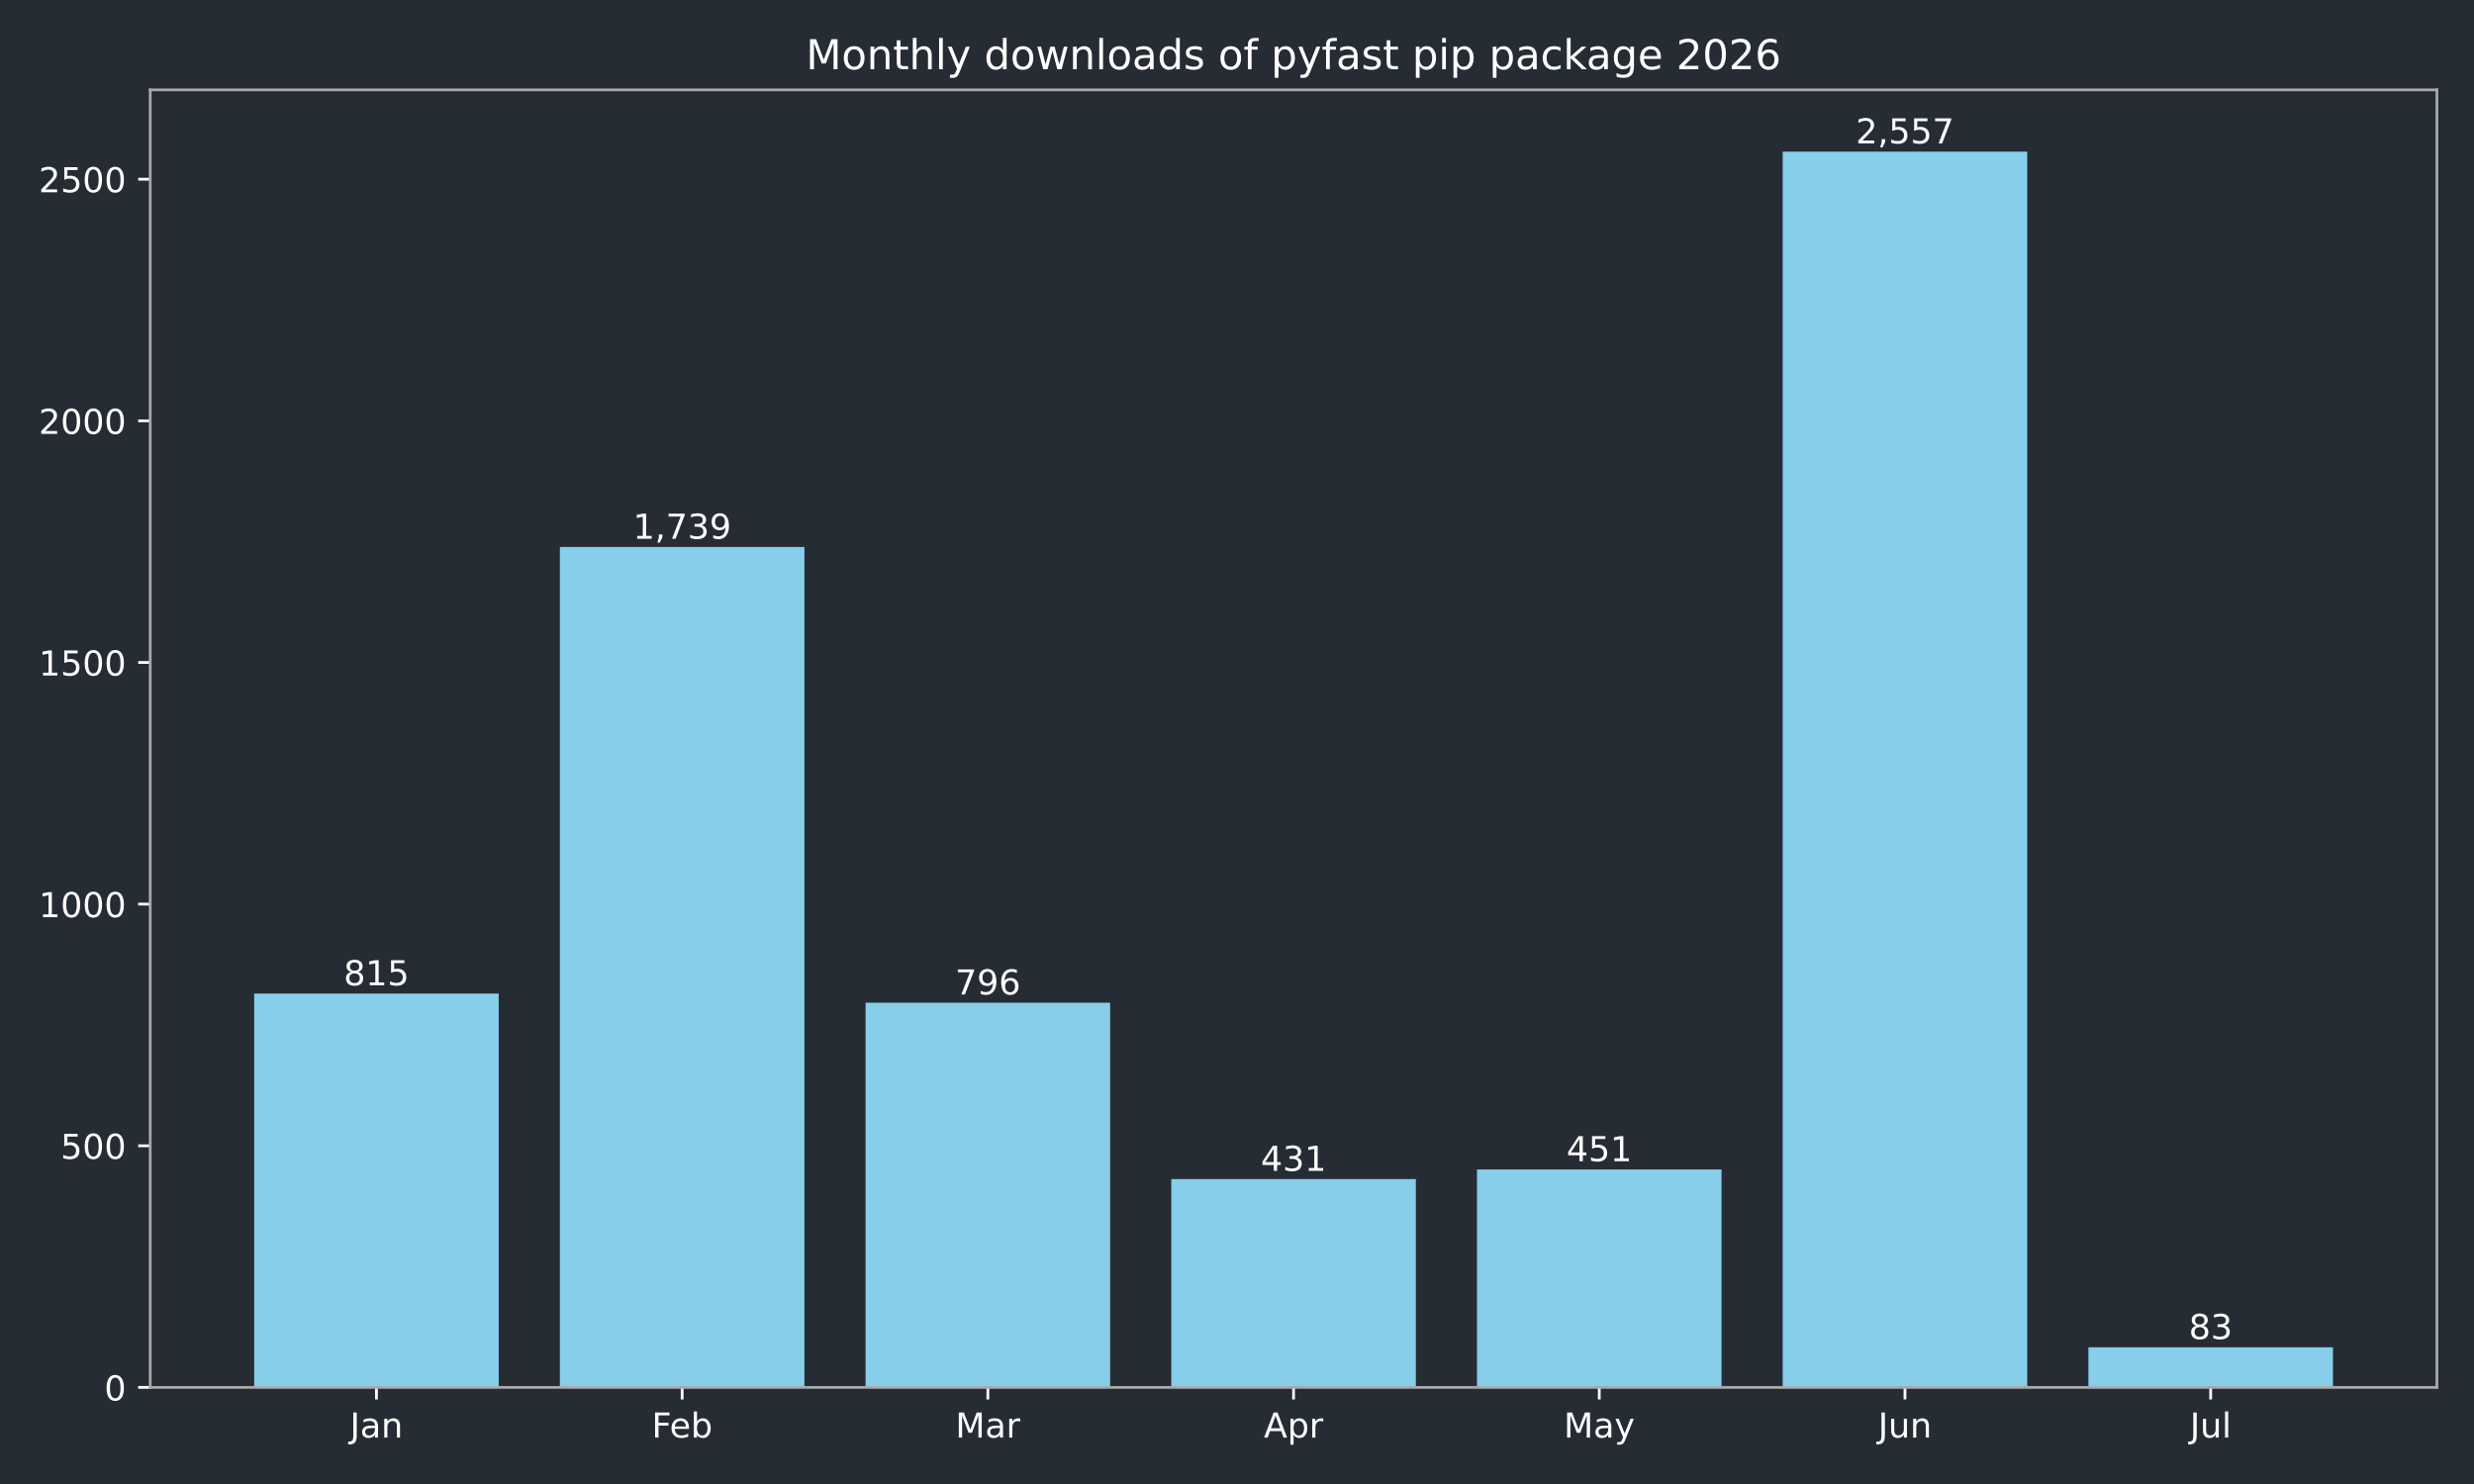
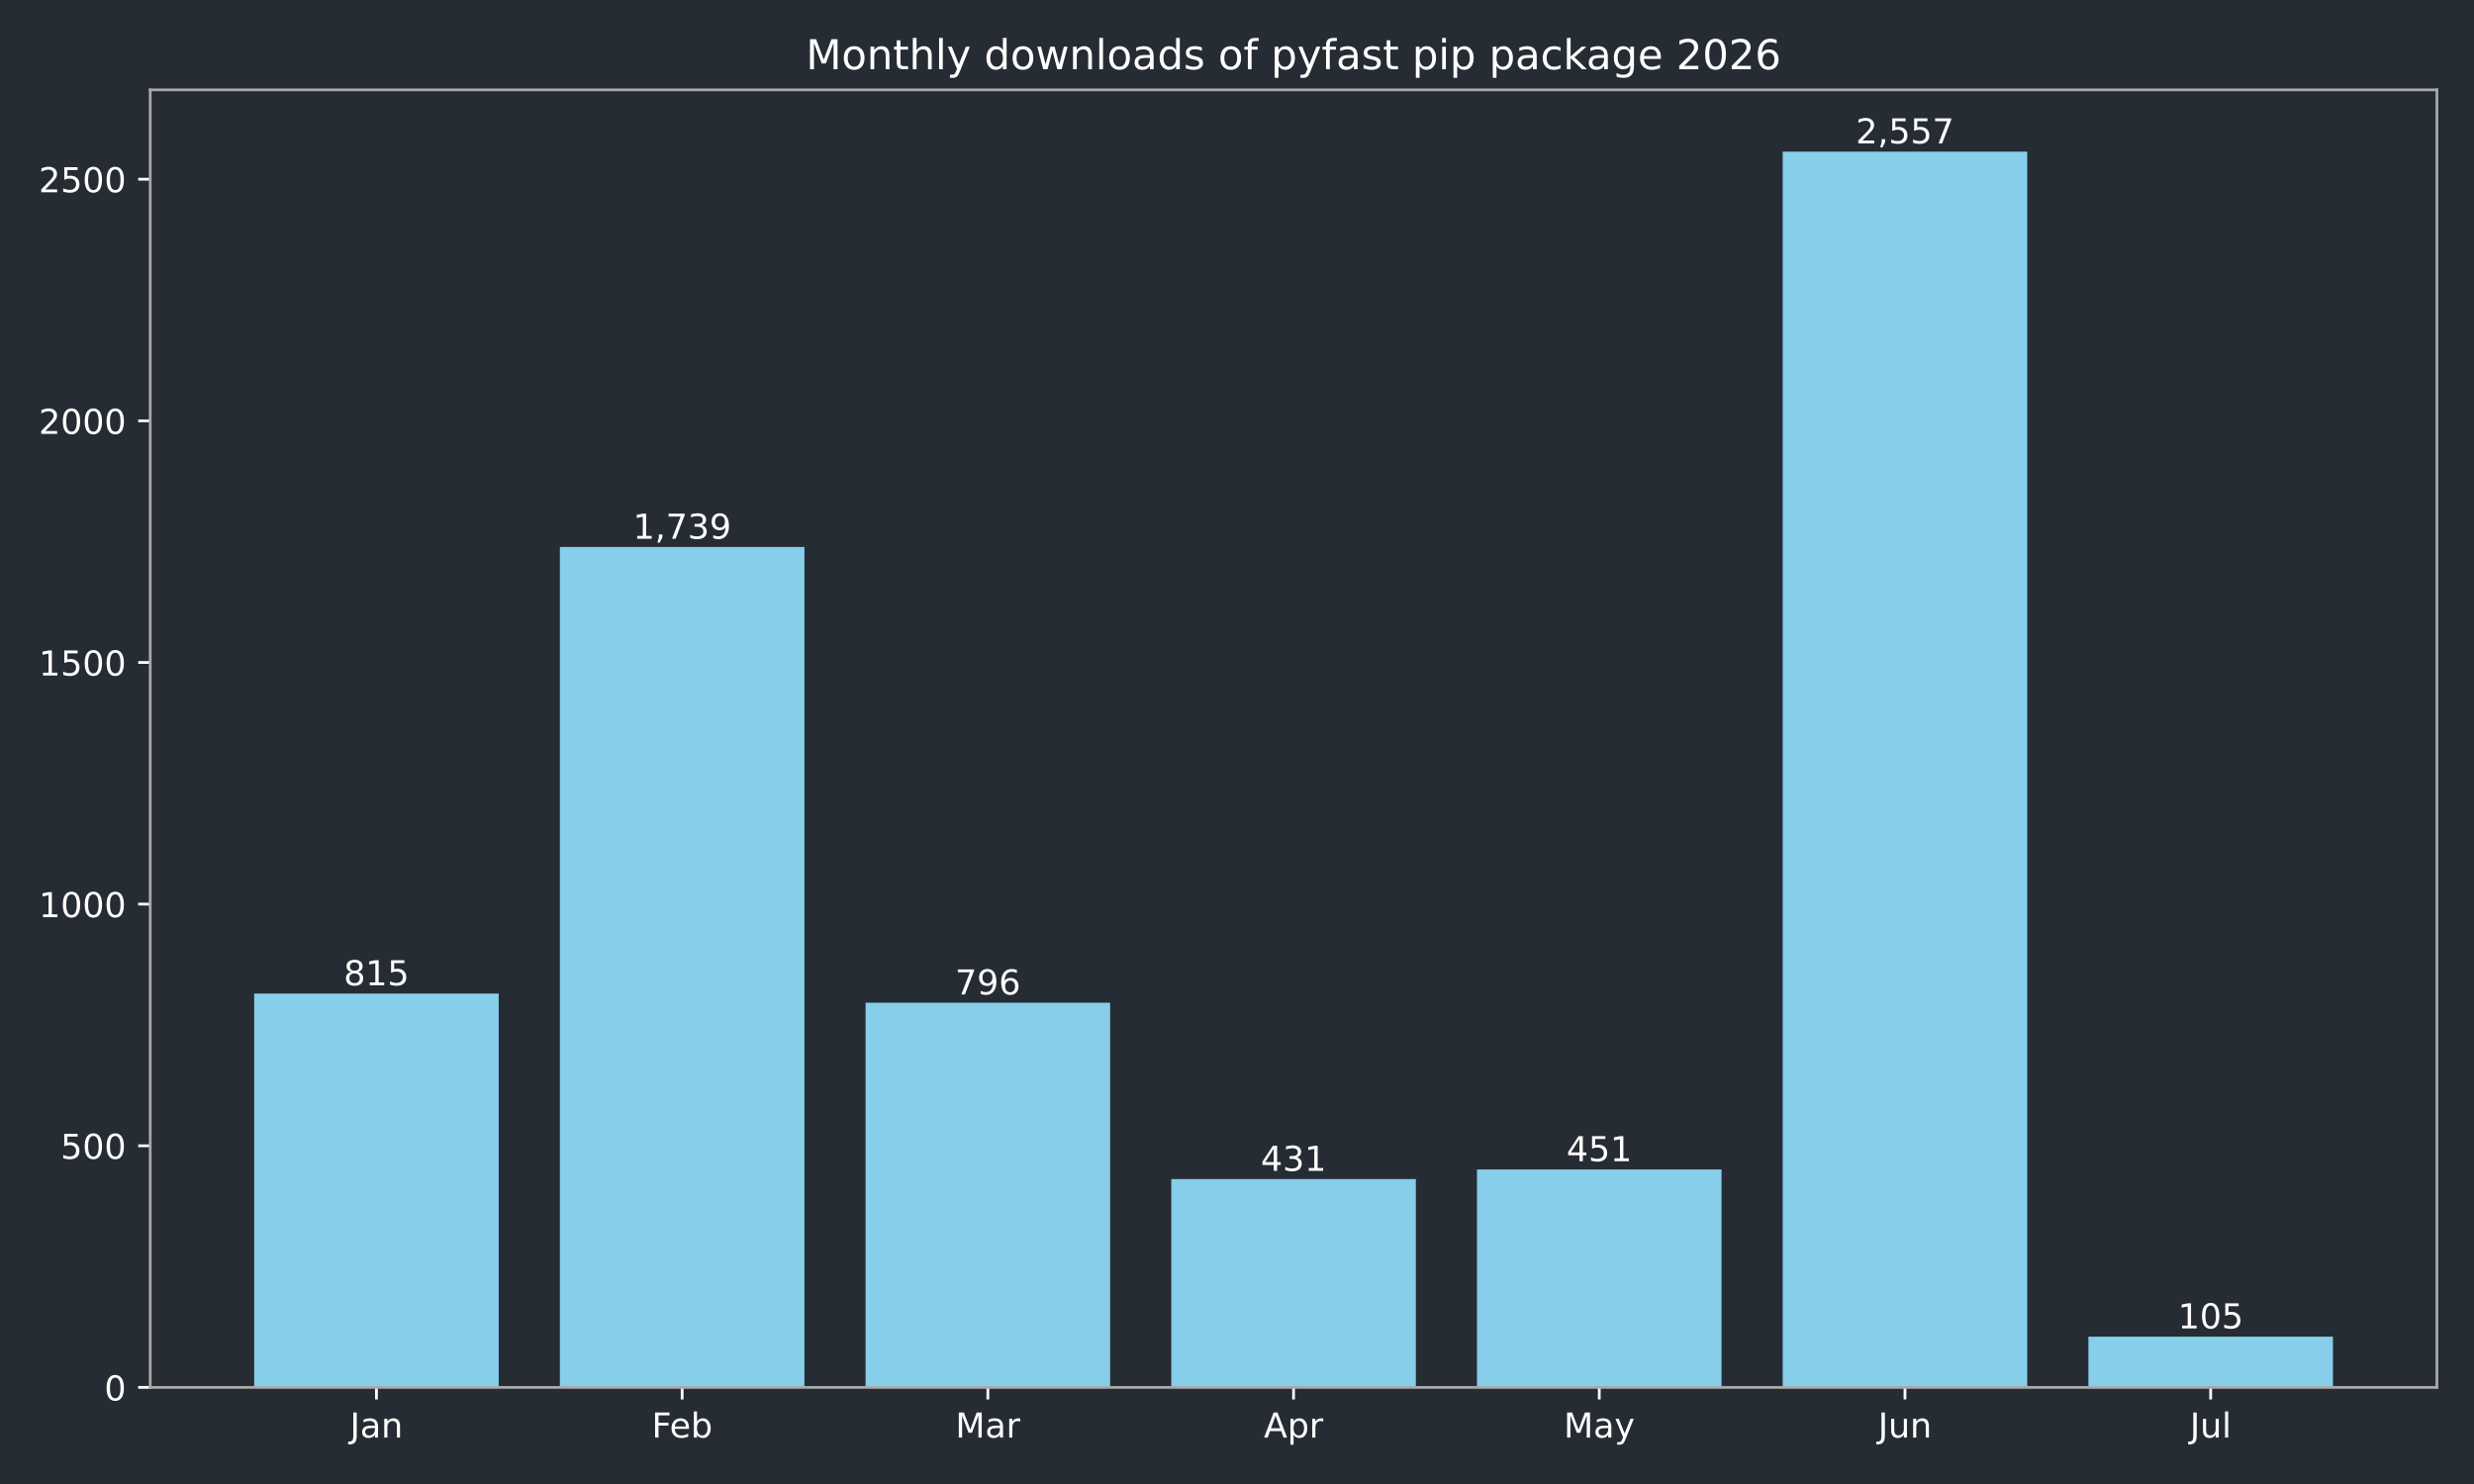
<svg xmlns="http://www.w3.org/2000/svg" xmlns:xlink="http://www.w3.org/1999/xlink" width="720pt" height="432pt" viewBox="0 0 720 432" version="1.1">
  <defs>
    <style type="text/css">*{stroke-linejoin: round; stroke-linecap: butt}</style>
  </defs>
  <g id="figure_1">
    <g id="patch_1">
      <path d="M 0 432  L 720 432  L 720 0  L 0 0  z " style="fill: #262c33" />
    </g>
    <g id="axes_1">
      <g id="patch_2">
        <path d="M 43.72 403.878  L 709.2 403.878  L 709.2 26.16  L 43.72 26.16  z " style="fill: #262c33" />
      </g>
      <g id="patch_3">
-         <path d="M 73.969 403.878  L 145.143 403.878  L 145.143 289.22  L 73.969 289.22  z " clip-path="url(#pca0ebb52d6)" style="fill: #87ceeb" />
+         <path d="M 73.969 403.878  L 145.143 403.878  L 145.143 289.22  L 73.969 289.22  z " clip-path="url(#p1c77d73eff)" style="fill: #87ceeb" />
      </g>
      <g id="patch_4">
-         <path d="M 162.937 403.878  L 234.111 403.878  L 234.111 159.227  L 162.937 159.227  z " clip-path="url(#pca0ebb52d6)" style="fill: #87ceeb" />
+         <path d="M 162.937 403.878  L 234.111 403.878  L 234.111 159.227  L 162.937 159.227  z " clip-path="url(#p1c77d73eff)" style="fill: #87ceeb" />
      </g>
      <g id="patch_5">
-         <path d="M 251.905 403.878  L 323.079 403.878  L 323.079 291.893  L 251.905 291.893  z " clip-path="url(#pca0ebb52d6)" style="fill: #87ceeb" />
+         <path d="M 251.905 403.878  L 323.079 403.878  L 323.079 291.893  L 251.905 291.893  z " clip-path="url(#p1c77d73eff)" style="fill: #87ceeb" />
      </g>
      <g id="patch_6">
-         <path d="M 340.873 403.878  L 412.047 403.878  L 412.047 343.242  L 340.873 343.242  z " clip-path="url(#pca0ebb52d6)" style="fill: #87ceeb" />
+         <path d="M 340.873 403.878  L 412.047 403.878  L 412.047 343.242  L 340.873 343.242  z " clip-path="url(#p1c77d73eff)" style="fill: #87ceeb" />
      </g>
      <g id="patch_7">
-         <path d="M 429.841 403.878  L 501.015 403.878  L 501.015 340.429  L 429.841 340.429  z " clip-path="url(#pca0ebb52d6)" style="fill: #87ceeb" />
+         <path d="M 429.841 403.878  L 501.015 403.878  L 501.015 340.429  L 429.841 340.429  z " clip-path="url(#p1c77d73eff)" style="fill: #87ceeb" />
      </g>
      <g id="patch_8">
-         <path d="M 518.809 403.878  L 589.983 403.878  L 589.983 44.147  L 518.809 44.147  z " clip-path="url(#pca0ebb52d6)" style="fill: #87ceeb" />
+         <path d="M 518.809 403.878  L 589.983 403.878  L 589.983 44.147  L 518.809 44.147  z " clip-path="url(#p1c77d73eff)" style="fill: #87ceeb" />
      </g>
      <g id="patch_9">
-         <path d="M 607.777 403.878  L 678.951 403.878  L 678.951 392.201  L 607.777 392.201  z " clip-path="url(#pca0ebb52d6)" style="fill: #87ceeb" />
+         <path d="M 607.777 403.878  L 678.951 403.878  L 678.951 389.106  L 607.777 389.106  z " clip-path="url(#p1c77d73eff)" style="fill: #87ceeb" />
      </g>
      <g id="matplotlib.axis_1">
        <g id="xtick_1">
          <g id="line2d_1">
            <defs>
-               <path id="m490886fd51" d="M 0 0  L 0 3.5  " style="stroke: #ffffff; stroke-width: 0.8" />
+               <path id="mf1c4f61175" d="M 0 0  L 0 3.5  " style="stroke: #ffffff; stroke-width: 0.8" />
            </defs>
            <g>
-               <use xlink:href="#m490886fd51" x="109.556" y="403.878" style="fill: #ffffff; stroke: #ffffff; stroke-width: 0.8" />
+               <use xlink:href="#mf1c4f61175" x="109.556" y="403.878" style="fill: #ffffff; stroke: #ffffff; stroke-width: 0.8" />
            </g>
          </g>
          <g id="text_1">
            <g style="fill: #ffffff" transform="translate(101.8484 418.4753) scale(0.1 -0.1)">
              <defs>
                <path id="DejaVuSans-2d" d="M 628 4666  L 1259 4666  L 1259 325  Q 1259 -519 939 -900  Q 619 -1281 -91 -1281  L -331 -1281  L -331 -750  L -134 -750  Q 284 -750 456 -515  Q 628 -281 628 325  L 628 4666  z " transform="scale(0.015625)" />
                <path id="DejaVuSans-44" d="M 2194 1759  Q 1497 1759 1228 1600  Q 959 1441 959 1056  Q 959 750 1161 570  Q 1363 391 1709 391  Q 2188 391 2477 730  Q 2766 1069 2766 1631  L 2766 1759  L 2194 1759  z M 3341 1997  L 3341 0  L 2766 0  L 2766 531  Q 2569 213 2275 61  Q 1981 -91 1556 -91  Q 1019 -91 701 211  Q 384 513 384 1019  Q 384 1609 779 1909  Q 1175 2209 1959 2209  L 2766 2209  L 2766 2266  Q 2766 2663 2505 2880  Q 2244 3097 1772 3097  Q 1472 3097 1187 3025  Q 903 2953 641 2809  L 641 3341  Q 956 3463 1253 3523  Q 1550 3584 1831 3584  Q 2591 3584 2966 3190  Q 3341 2797 3341 1997  z " transform="scale(0.015625)" />
                <path id="DejaVuSans-51" d="M 3513 2113  L 3513 0  L 2938 0  L 2938 2094  Q 2938 2591 2744 2837  Q 2550 3084 2163 3084  Q 1697 3084 1428 2787  Q 1159 2491 1159 1978  L 1159 0  L 581 0  L 581 3500  L 1159 3500  L 1159 2956  Q 1366 3272 1645 3428  Q 1925 3584 2291 3584  Q 2894 3584 3203 3211  Q 3513 2838 3513 2113  z " transform="scale(0.015625)" />
              </defs>
              <use xlink:href="#DejaVuSans-2d" />
              <use xlink:href="#DejaVuSans-44" transform="translate(29.5 0)" />
              <use xlink:href="#DejaVuSans-51" transform="translate(90.78125 0)" />
            </g>
          </g>
        </g>
        <g id="xtick_2">
          <g id="line2d_2">
            <g>
-               <use xlink:href="#m490886fd51" x="198.524" y="403.878" style="fill: #ffffff; stroke: #ffffff; stroke-width: 0.8" />
+               <use xlink:href="#mf1c4f61175" x="198.524" y="403.878" style="fill: #ffffff; stroke: #ffffff; stroke-width: 0.8" />
            </g>
          </g>
          <g id="text_2">
            <g style="fill: #ffffff" transform="translate(189.671 418.4761) scale(0.1 -0.1)">
              <defs>
                <path id="DejaVuSans-29" d="M 628 4666  L 3309 4666  L 3309 4134  L 1259 4134  L 1259 2759  L 3109 2759  L 3109 2228  L 1259 2228  L 1259 0  L 628 0  L 628 4666  z " transform="scale(0.015625)" />
                <path id="DejaVuSans-48" d="M 3597 1894  L 3597 1613  L 953 1613  Q 991 1019 1311 708  Q 1631 397 2203 397  Q 2534 397 2845 478  Q 3156 559 3463 722  L 3463 178  Q 3153 47 2828 -22  Q 2503 -91 2169 -91  Q 1331 -91 842 396  Q 353 884 353 1716  Q 353 2575 817 3079  Q 1281 3584 2069 3584  Q 2775 3584 3186 3129  Q 3597 2675 3597 1894  z M 3022 2063  Q 3016 2534 2758 2815  Q 2500 3097 2075 3097  Q 1594 3097 1305 2825  Q 1016 2553 972 2059  L 3022 2063  z " transform="scale(0.015625)" />
                <path id="DejaVuSans-45" d="M 3116 1747  Q 3116 2381 2855 2742  Q 2594 3103 2138 3103  Q 1681 3103 1420 2742  Q 1159 2381 1159 1747  Q 1159 1113 1420 752  Q 1681 391 2138 391  Q 2594 391 2855 752  Q 3116 1113 3116 1747  z M 1159 2969  Q 1341 3281 1617 3432  Q 1894 3584 2278 3584  Q 2916 3584 3314 3078  Q 3713 2572 3713 1747  Q 3713 922 3314 415  Q 2916 -91 2278 -91  Q 1894 -91 1617 61  Q 1341 213 1159 525  L 1159 0  L 581 0  L 581 4863  L 1159 4863  L 1159 2969  z " transform="scale(0.015625)" />
              </defs>
              <use xlink:href="#DejaVuSans-29" />
              <use xlink:href="#DejaVuSans-48" transform="translate(52.04688 0)" />
              <use xlink:href="#DejaVuSans-45" transform="translate(113.5781 0)" />
            </g>
          </g>
        </g>
        <g id="xtick_3">
          <g id="line2d_3">
            <g>
-               <use xlink:href="#m490886fd51" x="287.492" y="403.878" style="fill: #ffffff; stroke: #ffffff; stroke-width: 0.8" />
+               <use xlink:href="#mf1c4f61175" x="287.492" y="403.878" style="fill: #ffffff; stroke: #ffffff; stroke-width: 0.8" />
            </g>
          </g>
          <g id="text_3">
            <g style="fill: #ffffff" transform="translate(278.0585 418.4753) scale(0.1 -0.1)">
              <defs>
                <path id="DejaVuSans-30" d="M 628 4666  L 1569 4666  L 2759 1491  L 3956 4666  L 4897 4666  L 4897 0  L 4281 0  L 4281 4097  L 3078 897  L 2444 897  L 1241 4097  L 1241 0  L 628 0  L 628 4666  z " transform="scale(0.015625)" />
                <path id="DejaVuSans-55" d="M 2631 2963  Q 2534 3019 2420 3045  Q 2306 3072 2169 3072  Q 1681 3072 1420 2755  Q 1159 2438 1159 1844  L 1159 0  L 581 0  L 581 3500  L 1159 3500  L 1159 2956  Q 1341 3275 1631 3429  Q 1922 3584 2338 3584  Q 2397 3584 2469 3576  Q 2541 3569 2628 3553  L 2631 2963  z " transform="scale(0.015625)" />
              </defs>
              <use xlink:href="#DejaVuSans-30" />
              <use xlink:href="#DejaVuSans-44" transform="translate(86.28125 0)" />
              <use xlink:href="#DejaVuSans-55" transform="translate(147.5625 0)" />
            </g>
          </g>
        </g>
        <g id="xtick_4">
          <g id="line2d_4">
            <g>
-               <use xlink:href="#m490886fd51" x="376.46" y="403.878" style="fill: #ffffff; stroke: #ffffff; stroke-width: 0.8" />
+               <use xlink:href="#mf1c4f61175" x="376.46" y="403.878" style="fill: #ffffff; stroke: #ffffff; stroke-width: 0.8" />
            </g>
          </g>
          <g id="text_4">
            <g style="fill: #ffffff" transform="translate(367.81 418.4753) scale(0.1 -0.1)">
              <defs>
                <path id="DejaVuSans-24" d="M 2188 4044  L 1331 1722  L 3047 1722  L 2188 4044  z M 1831 4666  L 2547 4666  L 4325 0  L 3669 0  L 3244 1197  L 1141 1197  L 716 0  L 50 0  L 1831 4666  z " transform="scale(0.015625)" />
                <path id="DejaVuSans-53" d="M 1159 525  L 1159 -1331  L 581 -1331  L 581 3500  L 1159 3500  L 1159 2969  Q 1341 3281 1617 3432  Q 1894 3584 2278 3584  Q 2916 3584 3314 3078  Q 3713 2572 3713 1747  Q 3713 922 3314 415  Q 2916 -91 2278 -91  Q 1894 -91 1617 61  Q 1341 213 1159 525  z M 3116 1747  Q 3116 2381 2855 2742  Q 2594 3103 2138 3103  Q 1681 3103 1420 2742  Q 1159 2381 1159 1747  Q 1159 1113 1420 752  Q 1681 391 2138 391  Q 2594 391 2855 752  Q 3116 1113 3116 1747  z " transform="scale(0.015625)" />
              </defs>
              <use xlink:href="#DejaVuSans-24" />
              <use xlink:href="#DejaVuSans-53" transform="translate(68.40625 0)" />
              <use xlink:href="#DejaVuSans-55" transform="translate(131.8906 0)" />
            </g>
          </g>
        </g>
        <g id="xtick_5">
          <g id="line2d_5">
            <g>
-               <use xlink:href="#m490886fd51" x="465.428" y="403.878" style="fill: #ffffff; stroke: #ffffff; stroke-width: 0.8" />
+               <use xlink:href="#mf1c4f61175" x="465.428" y="403.878" style="fill: #ffffff; stroke: #ffffff; stroke-width: 0.8" />
            </g>
          </g>
          <g id="text_5">
            <g style="fill: #ffffff" transform="translate(455.0904 418.4753) scale(0.1 -0.1)">
              <defs>
                <path id="DejaVuSans-5c" d="M 2059 -325  Q 1816 -950 1584 -1140  Q 1353 -1331 966 -1331  L 506 -1331  L 506 -850  L 844 -850  Q 1081 -850 1212 -737  Q 1344 -625 1503 -206  L 1606 56  L 191 3500  L 800 3500  L 1894 763  L 2988 3500  L 3597 3500  L 2059 -325  z " transform="scale(0.015625)" />
              </defs>
              <use xlink:href="#DejaVuSans-30" />
              <use xlink:href="#DejaVuSans-44" transform="translate(86.28125 0)" />
              <use xlink:href="#DejaVuSans-5c" transform="translate(147.5625 0)" />
            </g>
          </g>
        </g>
        <g id="xtick_6">
          <g id="line2d_6">
            <g>
-               <use xlink:href="#m490886fd51" x="554.396" y="403.878" style="fill: #ffffff; stroke: #ffffff; stroke-width: 0.8" />
+               <use xlink:href="#mf1c4f61175" x="554.396" y="403.878" style="fill: #ffffff; stroke: #ffffff; stroke-width: 0.8" />
            </g>
          </g>
          <g id="text_6">
            <g style="fill: #ffffff" transform="translate(546.5833 418.4753) scale(0.1 -0.1)">
              <defs>
                <path id="DejaVuSans-58" d="M 544 1381  L 544 3500  L 1119 3500  L 1119 1403  Q 1119 906 1312 657  Q 1506 409 1894 409  Q 2359 409 2629 706  Q 2900 1003 2900 1516  L 2900 3500  L 3475 3500  L 3475 0  L 2900 0  L 2900 538  Q 2691 219 2414 64  Q 2138 -91 1772 -91  Q 1169 -91 856 284  Q 544 659 544 1381  z M 1991 3584  L 1991 3584  z " transform="scale(0.015625)" />
              </defs>
              <use xlink:href="#DejaVuSans-2d" />
              <use xlink:href="#DejaVuSans-58" transform="translate(29.5 0)" />
              <use xlink:href="#DejaVuSans-51" transform="translate(92.875 0)" />
            </g>
          </g>
        </g>
        <g id="xtick_7">
          <g id="line2d_7">
            <g>
-               <use xlink:href="#m490886fd51" x="643.364" y="403.878" style="fill: #ffffff; stroke: #ffffff; stroke-width: 0.8" />
+               <use xlink:href="#mf1c4f61175" x="643.364" y="403.878" style="fill: #ffffff; stroke: #ffffff; stroke-width: 0.8" />
            </g>
          </g>
          <g id="text_7">
            <g style="fill: #ffffff" transform="translate(637.3309 418.4761) scale(0.1 -0.1)">
              <defs>
                <path id="DejaVuSans-4f" d="M 603 4863  L 1178 4863  L 1178 0  L 603 0  L 603 4863  z " transform="scale(0.015625)" />
              </defs>
              <use xlink:href="#DejaVuSans-2d" />
              <use xlink:href="#DejaVuSans-58" transform="translate(29.5 0)" />
              <use xlink:href="#DejaVuSans-4f" transform="translate(92.875 0)" />
            </g>
          </g>
        </g>
      </g>
      <g id="matplotlib.axis_2">
        <g id="ytick_1">
          <g id="line2d_8">
            <defs>
-               <path id="mc139a06f05" d="M 0 0  L -3.5 0  " style="stroke: #ffffff; stroke-width: 0.8" />
+               <path id="m08042e0e24" d="M 0 0  L -3.5 0  " style="stroke: #ffffff; stroke-width: 0.8" />
            </defs>
            <g>
-               <use xlink:href="#mc139a06f05" x="43.72" y="403.878" style="fill: #ffffff; stroke: #ffffff; stroke-width: 0.8" />
+               <use xlink:href="#m08042e0e24" x="43.72" y="403.878" style="fill: #ffffff; stroke: #ffffff; stroke-width: 0.8" />
            </g>
          </g>
          <g id="text_8">
            <g style="fill: #ffffff" transform="translate(30.3575 407.6765) scale(0.1 -0.1)">
              <defs>
                <path id="DejaVuSans-13" d="M 2034 4250  Q 1547 4250 1301 3770  Q 1056 3291 1056 2328  Q 1056 1369 1301 889  Q 1547 409 2034 409  Q 2525 409 2770 889  Q 3016 1369 3016 2328  Q 3016 3291 2770 3770  Q 2525 4250 2034 4250  z M 2034 4750  Q 2819 4750 3233 4129  Q 3647 3509 3647 2328  Q 3647 1150 3233 529  Q 2819 -91 2034 -91  Q 1250 -91 836 529  Q 422 1150 422 2328  Q 422 3509 836 4129  Q 1250 4750 2034 4750  z " transform="scale(0.015625)" />
              </defs>
              <use xlink:href="#DejaVuSans-13" />
            </g>
          </g>
        </g>
        <g id="ytick_2">
          <g id="line2d_9">
            <g>
-               <use xlink:href="#mc139a06f05" x="43.72" y="333.535" style="fill: #ffffff; stroke: #ffffff; stroke-width: 0.8" />
+               <use xlink:href="#m08042e0e24" x="43.72" y="333.535" style="fill: #ffffff; stroke: #ffffff; stroke-width: 0.8" />
            </g>
          </g>
          <g id="text_9">
            <g style="fill: #ffffff" transform="translate(17.6325 337.3341) scale(0.1 -0.1)">
              <defs>
                <path id="DejaVuSans-18" d="M 691 4666  L 3169 4666  L 3169 4134  L 1269 4134  L 1269 2991  Q 1406 3038 1543 3061  Q 1681 3084 1819 3084  Q 2600 3084 3056 2656  Q 3513 2228 3513 1497  Q 3513 744 3044 326  Q 2575 -91 1722 -91  Q 1428 -91 1123 -41  Q 819 9 494 109  L 494 744  Q 775 591 1075 516  Q 1375 441 1709 441  Q 2250 441 2565 725  Q 2881 1009 2881 1497  Q 2881 1984 2565 2268  Q 2250 2553 1709 2553  Q 1456 2553 1204 2497  Q 953 2441 691 2322  L 691 4666  z " transform="scale(0.015625)" />
              </defs>
              <use xlink:href="#DejaVuSans-18" />
              <use xlink:href="#DejaVuSans-13" transform="translate(63.625 0)" />
              <use xlink:href="#DejaVuSans-13" transform="translate(127.25 0)" />
            </g>
          </g>
        </g>
        <g id="ytick_3">
          <g id="line2d_10">
            <g>
-               <use xlink:href="#mc139a06f05" x="43.72" y="263.193" style="fill: #ffffff; stroke: #ffffff; stroke-width: 0.8" />
+               <use xlink:href="#m08042e0e24" x="43.72" y="263.193" style="fill: #ffffff; stroke: #ffffff; stroke-width: 0.8" />
            </g>
          </g>
          <g id="text_10">
            <g style="fill: #ffffff" transform="translate(11.27 266.9917) scale(0.1 -0.1)">
              <defs>
                <path id="DejaVuSans-14" d="M 794 531  L 1825 531  L 1825 4091  L 703 3866  L 703 4441  L 1819 4666  L 2450 4666  L 2450 531  L 3481 531  L 3481 0  L 794 0  L 794 531  z " transform="scale(0.015625)" />
              </defs>
              <use xlink:href="#DejaVuSans-14" />
              <use xlink:href="#DejaVuSans-13" transform="translate(63.625 0)" />
              <use xlink:href="#DejaVuSans-13" transform="translate(127.25 0)" />
              <use xlink:href="#DejaVuSans-13" transform="translate(190.875 0)" />
            </g>
          </g>
        </g>
        <g id="ytick_4">
          <g id="line2d_11">
            <g>
-               <use xlink:href="#mc139a06f05" x="43.72" y="192.85" style="fill: #ffffff; stroke: #ffffff; stroke-width: 0.8" />
+               <use xlink:href="#m08042e0e24" x="43.72" y="192.85" style="fill: #ffffff; stroke: #ffffff; stroke-width: 0.8" />
            </g>
          </g>
          <g id="text_11">
            <g style="fill: #ffffff" transform="translate(11.27 196.6492) scale(0.1 -0.1)">
              <use xlink:href="#DejaVuSans-14" />
              <use xlink:href="#DejaVuSans-18" transform="translate(63.625 0)" />
              <use xlink:href="#DejaVuSans-13" transform="translate(127.25 0)" />
              <use xlink:href="#DejaVuSans-13" transform="translate(190.875 0)" />
            </g>
          </g>
        </g>
        <g id="ytick_5">
          <g id="line2d_12">
            <g>
-               <use xlink:href="#mc139a06f05" x="43.72" y="122.508" style="fill: #ffffff; stroke: #ffffff; stroke-width: 0.8" />
+               <use xlink:href="#m08042e0e24" x="43.72" y="122.508" style="fill: #ffffff; stroke: #ffffff; stroke-width: 0.8" />
            </g>
          </g>
          <g id="text_12">
            <g style="fill: #ffffff" transform="translate(11.27 126.3068) scale(0.1 -0.1)">
              <defs>
                <path id="DejaVuSans-15" d="M 1228 531  L 3431 531  L 3431 0  L 469 0  L 469 531  Q 828 903 1448 1529  Q 2069 2156 2228 2338  Q 2531 2678 2651 2914  Q 2772 3150 2772 3378  Q 2772 3750 2511 3984  Q 2250 4219 1831 4219  Q 1534 4219 1204 4116  Q 875 4013 500 3803  L 500 4441  Q 881 4594 1212 4672  Q 1544 4750 1819 4750  Q 2544 4750 2975 4387  Q 3406 4025 3406 3419  Q 3406 3131 3298 2873  Q 3191 2616 2906 2266  Q 2828 2175 2409 1742  Q 1991 1309 1228 531  z " transform="scale(0.015625)" />
              </defs>
              <use xlink:href="#DejaVuSans-15" />
              <use xlink:href="#DejaVuSans-13" transform="translate(63.625 0)" />
              <use xlink:href="#DejaVuSans-13" transform="translate(127.25 0)" />
              <use xlink:href="#DejaVuSans-13" transform="translate(190.875 0)" />
            </g>
          </g>
        </g>
        <g id="ytick_6">
          <g id="line2d_13">
            <g>
-               <use xlink:href="#mc139a06f05" x="43.72" y="52.166" style="fill: #ffffff; stroke: #ffffff; stroke-width: 0.8" />
+               <use xlink:href="#m08042e0e24" x="43.72" y="52.166" style="fill: #ffffff; stroke: #ffffff; stroke-width: 0.8" />
            </g>
          </g>
          <g id="text_13">
            <g style="fill: #ffffff" transform="translate(11.27 55.96442) scale(0.1 -0.1)">
              <use xlink:href="#DejaVuSans-15" />
              <use xlink:href="#DejaVuSans-18" transform="translate(63.625 0)" />
              <use xlink:href="#DejaVuSans-13" transform="translate(127.25 0)" />
              <use xlink:href="#DejaVuSans-13" transform="translate(190.875 0)" />
            </g>
          </g>
        </g>
      </g>
      <g id="patch_10">
        <path d="M 43.72 403.878  L 43.72 26.16  " style="fill: none; stroke: #a9a9a9; stroke-width: 0.8; stroke-linejoin: miter; stroke-linecap: square" />
      </g>
      <g id="patch_11">
        <path d="M 709.2 403.878  L 709.2 26.16  " style="fill: none; stroke: #a9a9a9; stroke-width: 0.8; stroke-linejoin: miter; stroke-linecap: square" />
      </g>
      <g id="patch_12">
        <path d="M 43.72 403.878  L 709.2 403.878  " style="fill: none; stroke: #a9a9a9; stroke-width: 0.8; stroke-linejoin: miter; stroke-linecap: square" />
      </g>
      <g id="patch_13">
        <path d="M 43.72 26.16  L 709.2 26.16  " style="fill: none; stroke: #a9a9a9; stroke-width: 0.8; stroke-linejoin: miter; stroke-linecap: square" />
      </g>
      <g id="text_14">
        <g style="fill: #ffffff" transform="translate(100.0125 286.8172) scale(0.1 -0.1)">
          <defs>
            <path id="DejaVuSans-1b" d="M 2034 2216  Q 1584 2216 1326 1975  Q 1069 1734 1069 1313  Q 1069 891 1326 650  Q 1584 409 2034 409  Q 2484 409 2743 651  Q 3003 894 3003 1313  Q 3003 1734 2745 1975  Q 2488 2216 2034 2216  z M 1403 2484  Q 997 2584 770 2862  Q 544 3141 544 3541  Q 544 4100 942 4425  Q 1341 4750 2034 4750  Q 2731 4750 3128 4425  Q 3525 4100 3525 3541  Q 3525 3141 3298 2862  Q 3072 2584 2669 2484  Q 3125 2378 3379 2068  Q 3634 1759 3634 1313  Q 3634 634 3220 271  Q 2806 -91 2034 -91  Q 1263 -91 848 271  Q 434 634 434 1313  Q 434 1759 690 2068  Q 947 2378 1403 2484  z M 1172 3481  Q 1172 3119 1398 2916  Q 1625 2713 2034 2713  Q 2441 2713 2670 2916  Q 2900 3119 2900 3481  Q 2900 3844 2670 4047  Q 2441 4250 2034 4250  Q 1625 4250 1398 4047  Q 1172 3844 1172 3481  z " transform="scale(0.015625)" />
          </defs>
          <use xlink:href="#DejaVuSans-1b" />
          <use xlink:href="#DejaVuSans-14" transform="translate(63.625 0)" />
          <use xlink:href="#DejaVuSans-18" transform="translate(127.25 0)" />
        </g>
      </g>
      <g id="text_15">
        <g style="fill: #ffffff" transform="translate(184.2101 156.8244) scale(0.1 -0.1)">
          <defs>
            <path id="DejaVuSans-f" d="M 750 794  L 1409 794  L 1409 256  L 897 -744  L 494 -744  L 750 256  L 750 794  z " transform="scale(0.015625)" />
            <path id="DejaVuSans-1a" d="M 525 4666  L 3525 4666  L 3525 4397  L 1831 0  L 1172 0  L 2766 4134  L 525 4134  L 525 4666  z " transform="scale(0.015625)" />
            <path id="DejaVuSans-16" d="M 2597 2516  Q 3050 2419 3304 2112  Q 3559 1806 3559 1356  Q 3559 666 3084 287  Q 2609 -91 1734 -91  Q 1441 -91 1130 -33  Q 819 25 488 141  L 488 750  Q 750 597 1062 519  Q 1375 441 1716 441  Q 2309 441 2620 675  Q 2931 909 2931 1356  Q 2931 1769 2642 2001  Q 2353 2234 1838 2234  L 1294 2234  L 1294 2753  L 1863 2753  Q 2328 2753 2575 2939  Q 2822 3125 2822 3475  Q 2822 3834 2567 4026  Q 2313 4219 1838 4219  Q 1578 4219 1281 4162  Q 984 4106 628 3988  L 628 4550  Q 988 4650 1302 4700  Q 1616 4750 1894 4750  Q 2613 4750 3031 4423  Q 3450 4097 3450 3541  Q 3450 3153 3228 2886  Q 3006 2619 2597 2516  z " transform="scale(0.015625)" />
            <path id="DejaVuSans-1c" d="M 703 97  L 703 672  Q 941 559 1184 500  Q 1428 441 1663 441  Q 2288 441 2617 861  Q 2947 1281 2994 2138  Q 2813 1869 2534 1725  Q 2256 1581 1919 1581  Q 1219 1581 811 2004  Q 403 2428 403 3163  Q 403 3881 828 4315  Q 1253 4750 1959 4750  Q 2769 4750 3195 4129  Q 3622 3509 3622 2328  Q 3622 1225 3098 567  Q 2575 -91 1691 -91  Q 1453 -91 1209 -44  Q 966 3 703 97  z M 1959 2075  Q 2384 2075 2632 2365  Q 2881 2656 2881 3163  Q 2881 3666 2632 3958  Q 2384 4250 1959 4250  Q 1534 4250 1286 3958  Q 1038 3666 1038 3163  Q 1038 2656 1286 2365  Q 1534 2075 1959 2075  z " transform="scale(0.015625)" />
          </defs>
          <use xlink:href="#DejaVuSans-14" />
          <use xlink:href="#DejaVuSans-f" transform="translate(63.625 0)" />
          <use xlink:href="#DejaVuSans-1a" transform="translate(95.40625 0)" />
          <use xlink:href="#DejaVuSans-16" transform="translate(159.0312 0)" />
          <use xlink:href="#DejaVuSans-1c" transform="translate(222.6562 0)" />
        </g>
      </g>
      <g id="text_16">
        <g style="fill: #ffffff" transform="translate(277.9483 289.4902) scale(0.1 -0.1)">
          <defs>
            <path id="DejaVuSans-19" d="M 2113 2584  Q 1688 2584 1439 2293  Q 1191 2003 1191 1497  Q 1191 994 1439 701  Q 1688 409 2113 409  Q 2538 409 2786 701  Q 3034 994 3034 1497  Q 3034 2003 2786 2293  Q 2538 2584 2113 2584  z M 3366 4563  L 3366 3988  Q 3128 4100 2886 4159  Q 2644 4219 2406 4219  Q 1781 4219 1451 3797  Q 1122 3375 1075 2522  Q 1259 2794 1537 2939  Q 1816 3084 2150 3084  Q 2853 3084 3261 2657  Q 3669 2231 3669 1497  Q 3669 778 3244 343  Q 2819 -91 2113 -91  Q 1303 -91 875 529  Q 447 1150 447 2328  Q 447 3434 972 4092  Q 1497 4750 2381 4750  Q 2619 4750 2861 4703  Q 3103 4656 3366 4563  z " transform="scale(0.015625)" />
          </defs>
          <use xlink:href="#DejaVuSans-1a" />
          <use xlink:href="#DejaVuSans-1c" transform="translate(63.625 0)" />
          <use xlink:href="#DejaVuSans-19" transform="translate(127.25 0)" />
        </g>
      </g>
      <g id="text_17">
        <g style="fill: #ffffff" transform="translate(366.9162 340.8402) scale(0.1 -0.1)">
          <defs>
            <path id="DejaVuSans-17" d="M 2419 4116  L 825 1625  L 2419 1625  L 2419 4116  z M 2253 4666  L 3047 4666  L 3047 1625  L 3713 1625  L 3713 1100  L 3047 1100  L 3047 0  L 2419 0  L 2419 1100  L 313 1100  L 313 1709  L 2253 4666  z " transform="scale(0.015625)" />
          </defs>
          <use xlink:href="#DejaVuSans-17" />
          <use xlink:href="#DejaVuSans-16" transform="translate(63.625 0)" />
          <use xlink:href="#DejaVuSans-14" transform="translate(127.25 0)" />
        </g>
      </g>
      <g id="text_18">
        <g style="fill: #ffffff" transform="translate(455.8842 338.0265) scale(0.1 -0.1)">
          <use xlink:href="#DejaVuSans-17" />
          <use xlink:href="#DejaVuSans-18" transform="translate(63.625 0)" />
          <use xlink:href="#DejaVuSans-14" transform="translate(127.25 0)" />
        </g>
      </g>
      <g id="text_19">
        <g style="fill: #ffffff" transform="translate(540.0818 41.74421) scale(0.1 -0.1)">
          <use xlink:href="#DejaVuSans-15" />
          <use xlink:href="#DejaVuSans-f" transform="translate(63.625 0)" />
          <use xlink:href="#DejaVuSans-18" transform="translate(95.40625 0)" />
          <use xlink:href="#DejaVuSans-18" transform="translate(159.0312 0)" />
          <use xlink:href="#DejaVuSans-1a" transform="translate(222.6562 0)" />
        </g>
      </g>
      <g id="text_20">
-         <g style="fill: #ffffff" transform="translate(637.0012 389.7985) scale(0.1 -0.1)">
-           <use xlink:href="#DejaVuSans-1b" />
-           <use xlink:href="#DejaVuSans-16" transform="translate(63.625 0)" />
+         <g style="fill: #ffffff" transform="translate(633.82 386.7034) scale(0.1 -0.1)">
+           <use xlink:href="#DejaVuSans-14" />
+           <use xlink:href="#DejaVuSans-13" transform="translate(63.625 0)" />
+           <use xlink:href="#DejaVuSans-18" transform="translate(127.25 0)" />
        </g>
      </g>
      <g id="text_21">
        <g style="fill: #ffffff" transform="translate(234.5581 20.16) scale(0.12 -0.12)">
          <defs>
            <path id="DejaVuSans-52" d="M 1959 3097  Q 1497 3097 1228 2736  Q 959 2375 959 1747  Q 959 1119 1226 758  Q 1494 397 1959 397  Q 2419 397 2687 759  Q 2956 1122 2956 1747  Q 2956 2369 2687 2733  Q 2419 3097 1959 3097  z M 1959 3584  Q 2709 3584 3137 3096  Q 3566 2609 3566 1747  Q 3566 888 3137 398  Q 2709 -91 1959 -91  Q 1206 -91 779 398  Q 353 888 353 1747  Q 353 2609 779 3096  Q 1206 3584 1959 3584  z " transform="scale(0.015625)" />
            <path id="DejaVuSans-57" d="M 1172 4494  L 1172 3500  L 2356 3500  L 2356 3053  L 1172 3053  L 1172 1153  Q 1172 725 1289 603  Q 1406 481 1766 481  L 2356 481  L 2356 0  L 1766 0  Q 1100 0 847 248  Q 594 497 594 1153  L 594 3053  L 172 3053  L 172 3500  L 594 3500  L 594 4494  L 1172 4494  z " transform="scale(0.015625)" />
            <path id="DejaVuSans-4b" d="M 3513 2113  L 3513 0  L 2938 0  L 2938 2094  Q 2938 2591 2744 2837  Q 2550 3084 2163 3084  Q 1697 3084 1428 2787  Q 1159 2491 1159 1978  L 1159 0  L 581 0  L 581 4863  L 1159 4863  L 1159 2956  Q 1366 3272 1645 3428  Q 1925 3584 2291 3584  Q 2894 3584 3203 3211  Q 3513 2838 3513 2113  z " transform="scale(0.015625)" />
            <path id="DejaVuSans-3" transform="scale(0.015625)" />
            <path id="DejaVuSans-47" d="M 2906 2969  L 2906 4863  L 3481 4863  L 3481 0  L 2906 0  L 2906 525  Q 2725 213 2448 61  Q 2172 -91 1784 -91  Q 1150 -91 751 415  Q 353 922 353 1747  Q 353 2572 751 3078  Q 1150 3584 1784 3584  Q 2172 3584 2448 3432  Q 2725 3281 2906 2969  z M 947 1747  Q 947 1113 1208 752  Q 1469 391 1925 391  Q 2381 391 2643 752  Q 2906 1113 2906 1747  Q 2906 2381 2643 2742  Q 2381 3103 1925 3103  Q 1469 3103 1208 2742  Q 947 2381 947 1747  z " transform="scale(0.015625)" />
            <path id="DejaVuSans-5a" d="M 269 3500  L 844 3500  L 1563 769  L 2278 3500  L 2956 3500  L 3675 769  L 4391 3500  L 4966 3500  L 4050 0  L 3372 0  L 2619 2869  L 1863 0  L 1184 0  L 269 3500  z " transform="scale(0.015625)" />
            <path id="DejaVuSans-56" d="M 2834 3397  L 2834 2853  Q 2591 2978 2328 3040  Q 2066 3103 1784 3103  Q 1356 3103 1142 2972  Q 928 2841 928 2578  Q 928 2378 1081 2264  Q 1234 2150 1697 2047  L 1894 2003  Q 2506 1872 2764 1633  Q 3022 1394 3022 966  Q 3022 478 2636 193  Q 2250 -91 1575 -91  Q 1294 -91 989 -36  Q 684 19 347 128  L 347 722  Q 666 556 975 473  Q 1284 391 1588 391  Q 1994 391 2212 530  Q 2431 669 2431 922  Q 2431 1156 2273 1281  Q 2116 1406 1581 1522  L 1381 1569  Q 847 1681 609 1914  Q 372 2147 372 2553  Q 372 3047 722 3315  Q 1072 3584 1716 3584  Q 2034 3584 2315 3537  Q 2597 3491 2834 3397  z " transform="scale(0.015625)" />
            <path id="DejaVuSans-49" d="M 2375 4863  L 2375 4384  L 1825 4384  Q 1516 4384 1395 4259  Q 1275 4134 1275 3809  L 1275 3500  L 2222 3500  L 2222 3053  L 1275 3053  L 1275 0  L 697 0  L 697 3053  L 147 3053  L 147 3500  L 697 3500  L 697 3744  Q 697 4328 969 4595  Q 1241 4863 1831 4863  L 2375 4863  z " transform="scale(0.015625)" />
            <path id="DejaVuSans-4c" d="M 603 3500  L 1178 3500  L 1178 0  L 603 0  L 603 3500  z M 603 4863  L 1178 4863  L 1178 4134  L 603 4134  L 603 4863  z " transform="scale(0.015625)" />
            <path id="DejaVuSans-46" d="M 3122 3366  L 3122 2828  Q 2878 2963 2633 3030  Q 2388 3097 2138 3097  Q 1578 3097 1268 2742  Q 959 2388 959 1747  Q 959 1106 1268 751  Q 1578 397 2138 397  Q 2388 397 2633 464  Q 2878 531 3122 666  L 3122 134  Q 2881 22 2623 -34  Q 2366 -91 2075 -91  Q 1284 -91 818 406  Q 353 903 353 1747  Q 353 2603 823 3093  Q 1294 3584 2113 3584  Q 2378 3584 2631 3529  Q 2884 3475 3122 3366  z " transform="scale(0.015625)" />
            <path id="DejaVuSans-4e" d="M 581 4863  L 1159 4863  L 1159 1991  L 2875 3500  L 3609 3500  L 1753 1863  L 3688 0  L 2938 0  L 1159 1709  L 1159 0  L 581 0  L 581 4863  z " transform="scale(0.015625)" />
            <path id="DejaVuSans-4a" d="M 2906 1791  Q 2906 2416 2648 2759  Q 2391 3103 1925 3103  Q 1463 3103 1205 2759  Q 947 2416 947 1791  Q 947 1169 1205 825  Q 1463 481 1925 481  Q 2391 481 2648 825  Q 2906 1169 2906 1791  z M 3481 434  Q 3481 -459 3084 -895  Q 2688 -1331 1869 -1331  Q 1566 -1331 1297 -1286  Q 1028 -1241 775 -1147  L 775 -588  Q 1028 -725 1275 -790  Q 1522 -856 1778 -856  Q 2344 -856 2625 -561  Q 2906 -266 2906 331  L 2906 616  Q 2728 306 2450 153  Q 2172 0 1784 0  Q 1141 0 747 490  Q 353 981 353 1791  Q 353 2603 747 3093  Q 1141 3584 1784 3584  Q 2172 3584 2450 3431  Q 2728 3278 2906 2969  L 2906 3500  L 3481 3500  L 3481 434  z " transform="scale(0.015625)" />
          </defs>
          <use xlink:href="#DejaVuSans-30" />
          <use xlink:href="#DejaVuSans-52" transform="translate(86.28125 0)" />
          <use xlink:href="#DejaVuSans-51" transform="translate(147.4688 0)" />
          <use xlink:href="#DejaVuSans-57" transform="translate(210.8438 0)" />
          <use xlink:href="#DejaVuSans-4b" transform="translate(250.0469 0)" />
          <use xlink:href="#DejaVuSans-4f" transform="translate(313.4219 0)" />
          <use xlink:href="#DejaVuSans-5c" transform="translate(341.2031 0)" />
          <use xlink:href="#DejaVuSans-3" transform="translate(400.3906 0)" />
          <use xlink:href="#DejaVuSans-47" transform="translate(432.1719 0)" />
          <use xlink:href="#DejaVuSans-52" transform="translate(495.6562 0)" />
          <use xlink:href="#DejaVuSans-5a" transform="translate(556.8438 0)" />
          <use xlink:href="#DejaVuSans-51" transform="translate(638.625 0)" />
          <use xlink:href="#DejaVuSans-4f" transform="translate(702 0)" />
          <use xlink:href="#DejaVuSans-52" transform="translate(729.7812 0)" />
          <use xlink:href="#DejaVuSans-44" transform="translate(790.9688 0)" />
          <use xlink:href="#DejaVuSans-47" transform="translate(852.25 0)" />
          <use xlink:href="#DejaVuSans-56" transform="translate(915.7344 0)" />
          <use xlink:href="#DejaVuSans-3" transform="translate(967.8281 0)" />
          <use xlink:href="#DejaVuSans-52" transform="translate(999.6094 0)" />
          <use xlink:href="#DejaVuSans-49" transform="translate(1060.797 0)" />
          <use xlink:href="#DejaVuSans-3" transform="translate(1096 0)" />
          <use xlink:href="#DejaVuSans-53" transform="translate(1127.781 0)" />
          <use xlink:href="#DejaVuSans-5c" transform="translate(1191.266 0)" />
          <use xlink:href="#DejaVuSans-49" transform="translate(1250.453 0)" />
          <use xlink:href="#DejaVuSans-44" transform="translate(1285.656 0)" />
          <use xlink:href="#DejaVuSans-56" transform="translate(1346.938 0)" />
          <use xlink:href="#DejaVuSans-57" transform="translate(1399.031 0)" />
          <use xlink:href="#DejaVuSans-3" transform="translate(1438.234 0)" />
          <use xlink:href="#DejaVuSans-53" transform="translate(1470.016 0)" />
          <use xlink:href="#DejaVuSans-4c" transform="translate(1533.5 0)" />
          <use xlink:href="#DejaVuSans-53" transform="translate(1561.281 0)" />
          <use xlink:href="#DejaVuSans-3" transform="translate(1624.766 0)" />
          <use xlink:href="#DejaVuSans-53" transform="translate(1656.547 0)" />
          <use xlink:href="#DejaVuSans-44" transform="translate(1720.031 0)" />
          <use xlink:href="#DejaVuSans-46" transform="translate(1781.312 0)" />
          <use xlink:href="#DejaVuSans-4e" transform="translate(1836.297 0)" />
          <use xlink:href="#DejaVuSans-44" transform="translate(1892.453 0)" />
          <use xlink:href="#DejaVuSans-4a" transform="translate(1953.734 0)" />
          <use xlink:href="#DejaVuSans-48" transform="translate(2017.219 0)" />
          <use xlink:href="#DejaVuSans-3" transform="translate(2078.75 0)" />
          <use xlink:href="#DejaVuSans-15" transform="translate(2110.531 0)" />
          <use xlink:href="#DejaVuSans-13" transform="translate(2174.156 0)" />
          <use xlink:href="#DejaVuSans-15" transform="translate(2237.781 0)" />
          <use xlink:href="#DejaVuSans-19" transform="translate(2301.406 0)" />
        </g>
      </g>
    </g>
  </g>
  <defs>
-     <clipPath id="pca0ebb52d6">
+     <clipPath id="p1c77d73eff">
      <rect x="43.72" y="26.16" width="665.48" height="377.718" />
    </clipPath>
  </defs>
</svg>
